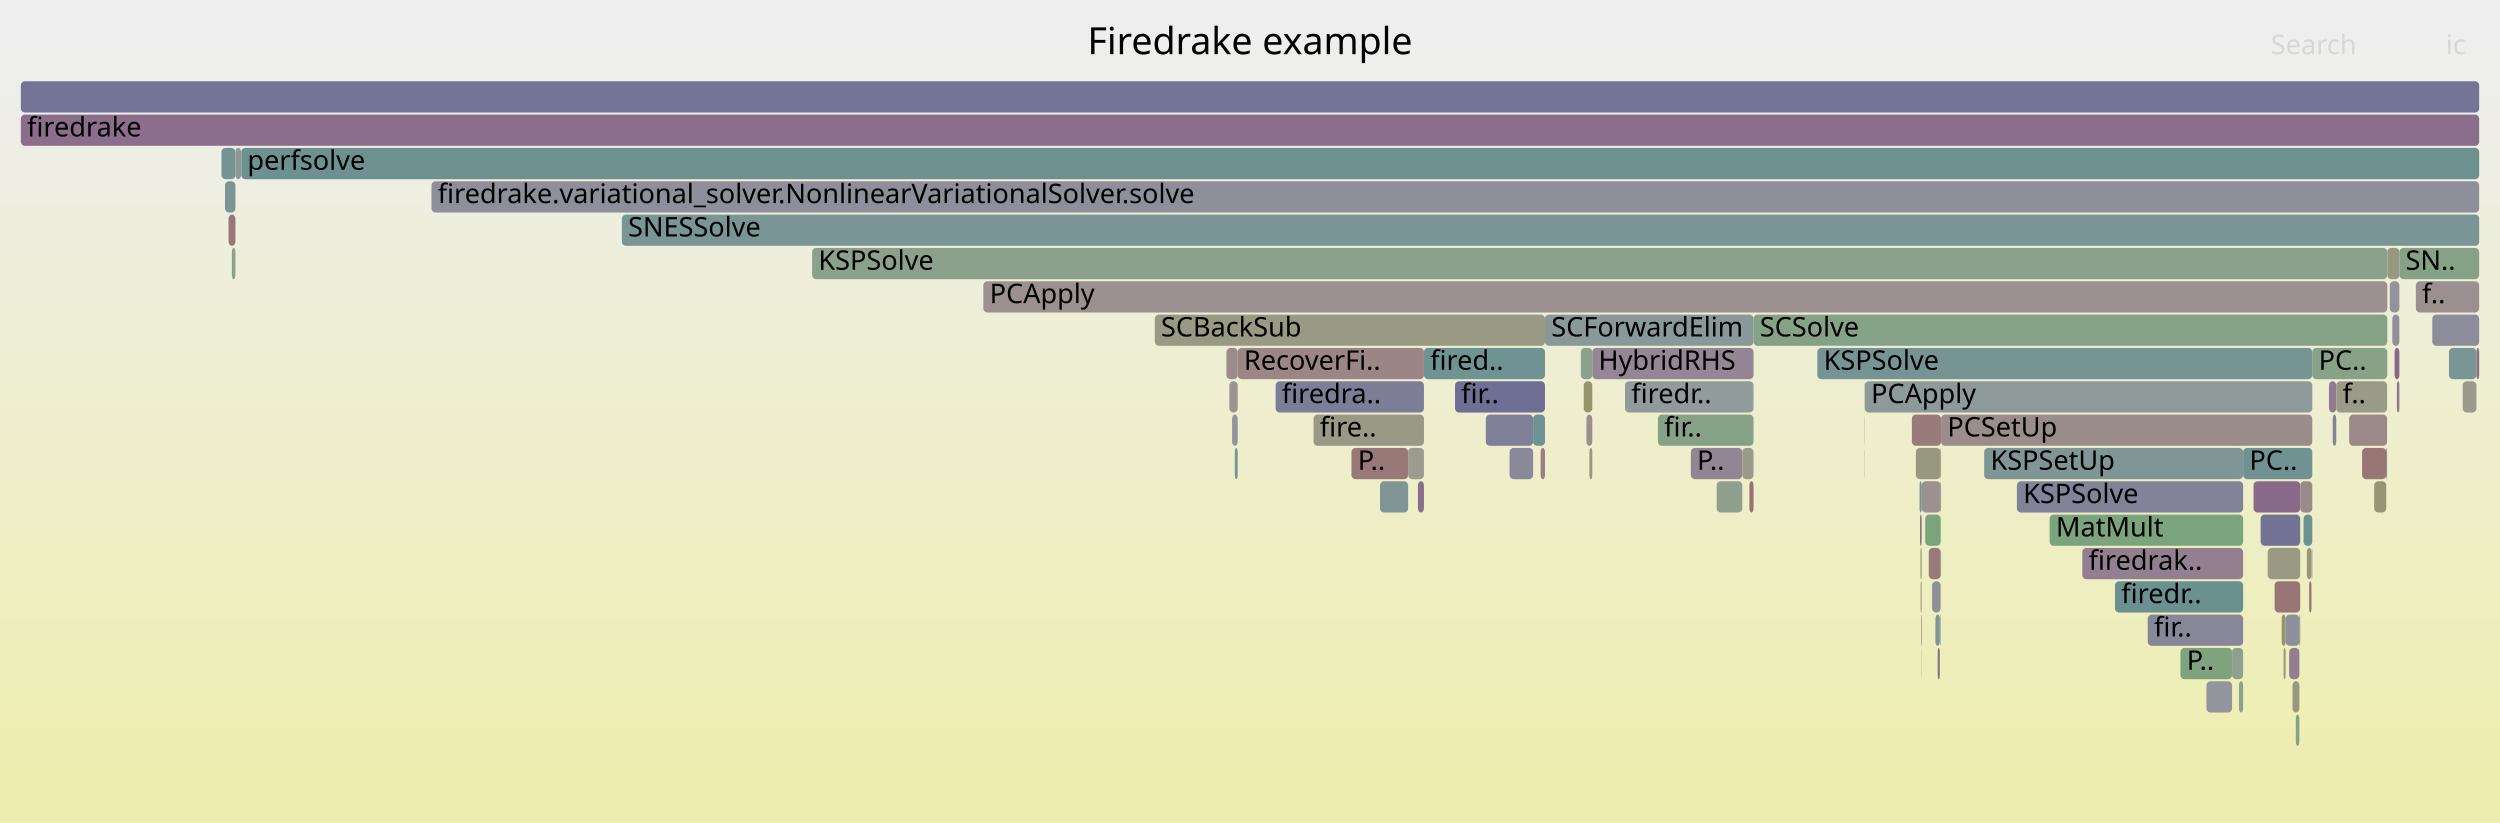
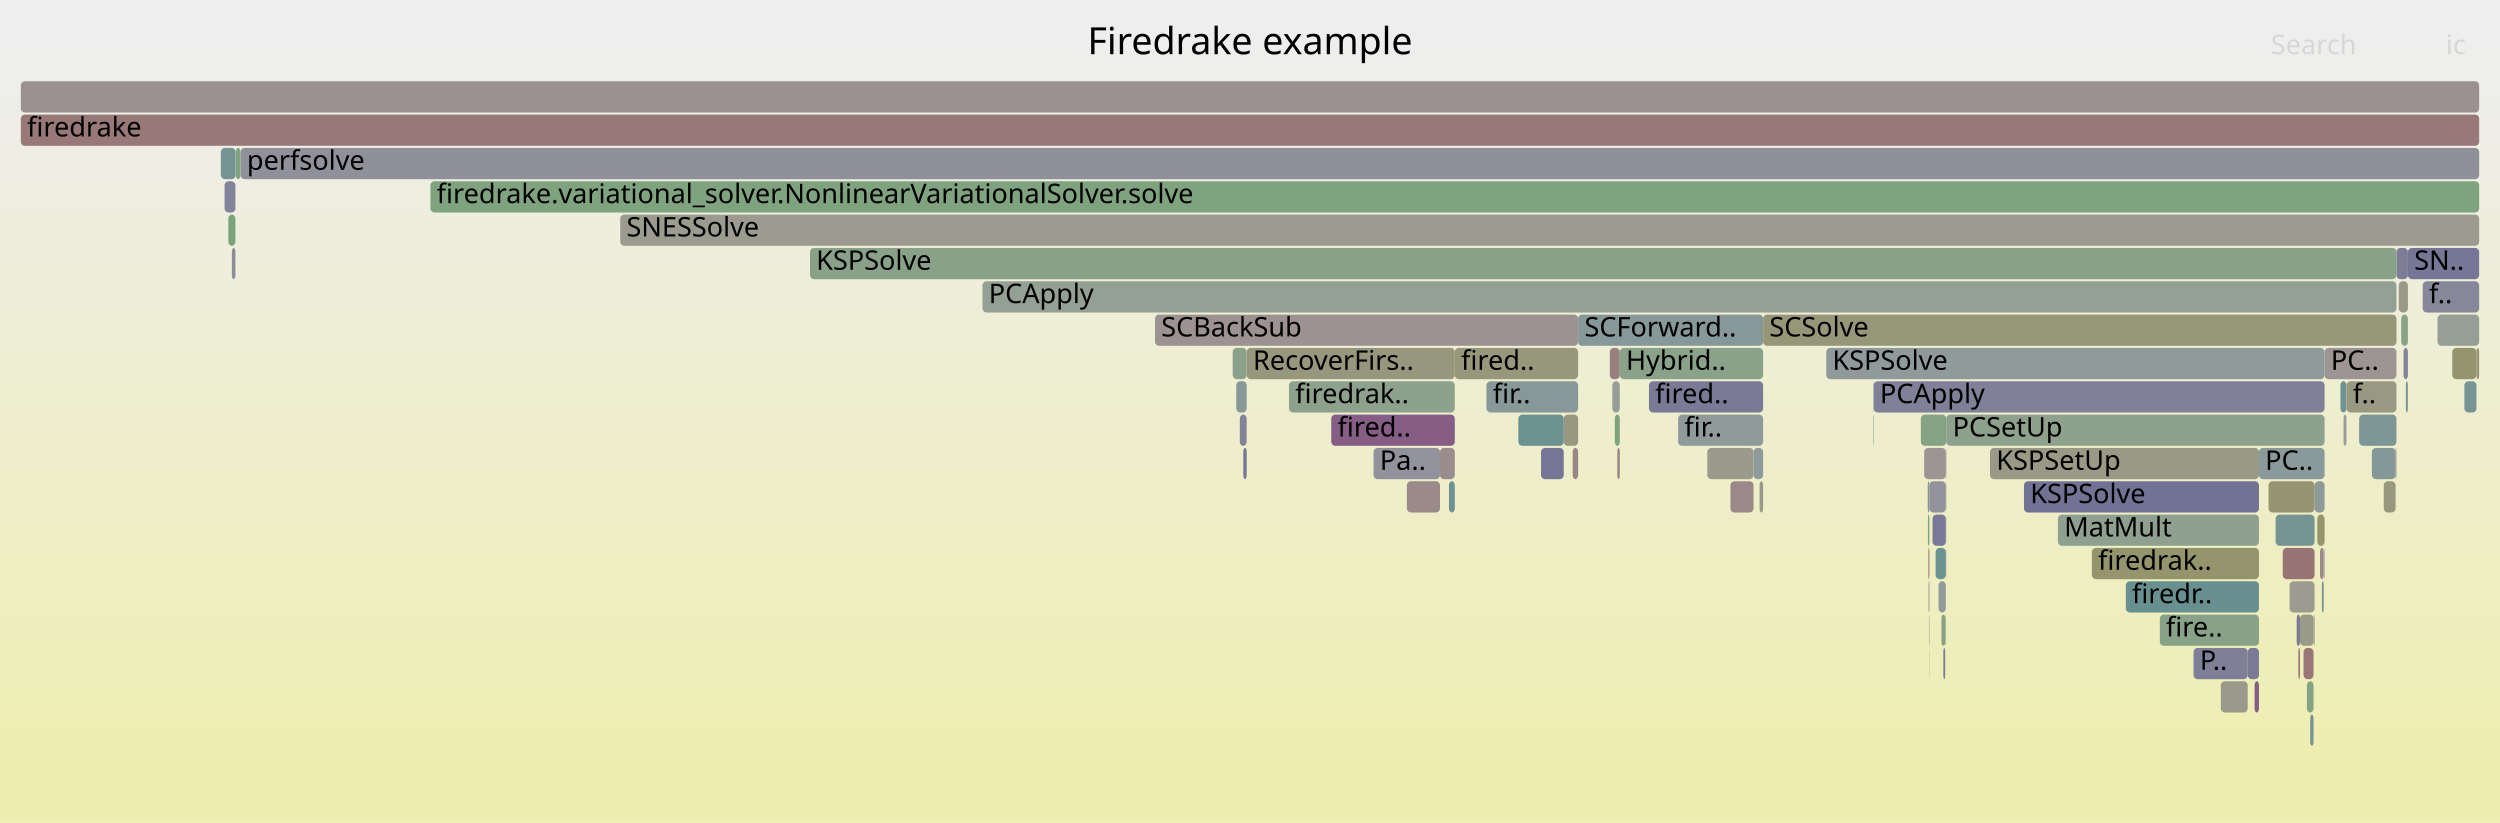
<svg xmlns="http://www.w3.org/2000/svg" version="1.1" width="1200" height="395" viewBox="0 0 1200 395">
  <defs>
    <linearGradient id="background" y1="0" y2="1" x1="0" x2="0">
      <stop stop-color="#eeeeee" offset="5%" />
      <stop stop-color="#eeeeb0" offset="95%" />
    </linearGradient>
  </defs>
  <style type="text/css">
	text { font-family:Verdana; font-size:13px; fill:rgb(0,0,0); }
	#search, #ignorecase { opacity:0.1; cursor:pointer; }
	#search:hover, #search.show, #ignorecase:hover, #ignorecase.show { opacity:1; }
	#subtitle { text-anchor:middle; font-color:rgb(160,160,160); }
	#title { text-anchor:middle; font-size:18px}
	#unzoom { cursor:pointer; }
	#frames &gt; *:hover { stroke:black; stroke-width:0.5; cursor:pointer; }
	.hide { display:none; }
	.parent { opacity:0.5; }
</style>
  <rect x="0.0" y="0" width="1200.0" height="395.0" fill="url(#background)" />
  <text id="title" x="600.00" y="26">Firedrake example</text>
  <text id="details" x="10.00" y="377"> </text>
  <text id="unzoom" x="10.00" y="26" class="hide">Reset Zoom</text>
  <text id="search" x="1090.00" y="26">Search</text>
  <text id="ignorecase" x="1174.00" y="26">ic</text>
  <text id="matched" x="1090.00" y="377"> </text>
  <g id="frames">
    <g>
-       <rect x="895.0" y="199" width="0.1" height="15.0" fill="rgb(115.278,115.278,149.731)" rx="2" ry="2" />
-       <text x="897.99" y="209.5" />
-     </g>
-     <g>
-       <rect x="115.8" y="71" width="1074.2" height="15.0" fill="rgb(108.843,145.256,145.256)" rx="2" ry="2" />
-       <text x="118.75" y="81.5">perfsolve</text>
-     </g>
-     <g>
-       <rect x="1167.5" y="151" width="22.5" height="15.0" fill="rgb(140.047,140.047,154.525)" rx="2" ry="2" />
-       <text x="1170.54" y="161.5" />
-     </g>
-     <g>
-       <rect x="10.0" y="39" width="1180.0" height="15.0" fill="rgb(115.982,115.982,149.867)" rx="2" ry="2" />
+       <rect x="930.5" y="279" width="3.5" height="15.0" fill="rgb(145.217,154.686,154.686)" rx="2" ry="2" />
+       <text x="933.49" y="289.5" />
+     </g>
+     <g>
+       <rect x="775.1" y="199" width="2.4" height="15.0" fill="rgb(124.489,163.455,124.489)" rx="2" ry="2" />
+       <text x="778.12" y="209.5" />
+     </g>
+     <g>
+       <rect x="1124.9" y="199" width="1.4" height="15.0" fill="rgb(150.124,159.282,150.124)" rx="2" ry="2" />
+       <text x="1127.86" y="209.5" />
+     </g>
+     <g>
+       <rect x="830.6" y="231" width="11.1" height="15.0" fill="rgb(155.271,137.079,137.079)" rx="2" ry="2" />
+       <text x="833.62" y="241.5" />
+     </g>
+     <g>
+       <rect x="925.9" y="295" width="0.2" height="15.0" fill="rgb(155.947,142.257,142.257)" rx="2" ry="2" />
+       <text x="928.86" y="305.5" />
+     </g>
+     <g>
+       <rect x="1162.9" y="135" width="27.1" height="15.0" fill="rgb(135.347,135.347,153.616)" rx="2" ry="2" />
+       <text x="1165.91" y="145.5">f..</text>
+     </g>
+     <g>
+       <rect x="899.2" y="183" width="0.2" height="15.0" fill="rgb(143.079,154.132,154.132)" rx="2" ry="2" />
+       <text x="902.21" y="193.5" />
+     </g>
+     <g>
+       <rect x="1103.2" y="311" width="0.8" height="15.0" fill="rgb(153.249,121.573,121.573)" rx="2" ry="2" />
+       <text x="1106.18" y="321.5" />
+     </g>
+     <g>
+       <rect x="922.0" y="199" width="12.2" height="15.0" fill="rgb(132.646,162.127,132.646)" rx="2" ry="2" />
+       <text x="924.98" y="209.5" />
+     </g>
+     <g>
+       <rect x="1132.4" y="199" width="17.9" height="15.0" fill="rgb(123.502,149.056,149.056)" rx="2" ry="2" />
+       <text x="1135.41" y="209.5" />
+     </g>
+     <g>
+       <rect x="1108.9" y="343" width="1.6" height="15.0" fill="rgb(117.177,147.416,147.416)" rx="2" ry="2" />
+       <text x="1111.91" y="353.5" />
+     </g>
+     <g>
+       <rect x="206.6" y="87" width="983.4" height="15.0" fill="rgb(127.255,163.005,127.255)" rx="2" ry="2" />
+       <text x="209.61" y="97.5">firedrake.variational_solver.NonlinearVariationalSolver.solve</text>
+     </g>
+     <g>
+       <rect x="772.7" y="167" width="4.8" height="15.0" fill="rgb(153.958,127.014,127.014)" rx="2" ry="2" />
+       <text x="775.75" y="177.5" />
+     </g>
+     <g>
+       <rect x="805.5" y="199" width="40.8" height="15.0" fill="rgb(143.704,154.294,154.294)" rx="2" ry="2" />
+       <text x="808.50" y="209.5">fir..</text>
+     </g>
+     <g>
+       <rect x="1170.0" y="151" width="20.0" height="15.0" fill="rgb(150,159.302,150)" rx="2" ry="2" />
+       <text x="1173.01" y="161.5" />
+     </g>
+     <g>
+       <rect x="1084.3" y="215" width="31.5" height="15.0" fill="rgb(137.926,152.796,152.796)" rx="2" ry="2" />
+       <text x="1087.26" y="225.5">PC..</text>
+     </g>
+     <g>
+       <rect x="933.7" y="295" width="0.3" height="15.0" fill="rgb(128.621,162.783,128.621)" rx="2" ry="2" />
+       <text x="936.65" y="305.5" />
+     </g>
+     <g>
+       <rect x="639.0" y="199" width="59.3" height="15.0" fill="rgb(132.616,92.953,132.616)" rx="2" ry="2" />
+       <text x="642.01" y="209.5">fired..</text>
+     </g>
+     <g>
+       <rect x="1123.4" y="183" width="2.9" height="15.0" fill="rgb(112.222,146.132,146.132)" rx="2" ry="2" />
+       <text x="1126.40" y="193.5" />
+     </g>
+     <g>
+       <rect x="1114.5" y="279" width="0.9" height="15.0" fill="rgb(120.008,148.15,148.15)" rx="2" ry="2" />
+       <text x="1117.51" y="289.5" />
+     </g>
+     <g>
+       <rect x="777.5" y="167" width="68.8" height="15.0" fill="rgb(137.953,161.263,137.953)" rx="2" ry="2" />
+       <text x="780.48" y="177.5">Hybrid..</text>
+     </g>
+     <g>
+       <rect x="1115.8" y="167" width="34.5" height="15.0" fill="rgb(156.649,147.64,147.64)" rx="2" ry="2" />
+       <text x="1118.80" y="177.5">PC..</text>
+     </g>
+     <g>
+       <rect x="934.1" y="263" width="0.1" height="15.0" fill="rgb(137.995,137.995,154.128)" rx="2" ry="2" />
+       <text x="937.13" y="273.5" />
+     </g>
+     <g>
+       <rect x="1105.7" y="311" width="4.8" height="15.0" fill="rgb(152.956,119.331,119.331)" rx="2" ry="2" />
+       <text x="1108.69" y="321.5" />
+     </g>
+     <g>
+       <rect x="1144.2" y="231" width="5.7" height="15.0" fill="rgb(151.641,151.641,127.182)" rx="2" ry="2" />
+       <text x="1147.20" y="241.5" />
+     </g>
+     <g>
+       <rect x="107.8" y="87" width="5.2" height="15.0" fill="rgb(130.865,130.865,152.748)" rx="2" ry="2" />
+       <text x="110.80" y="97.5" />
+     </g>
+     <g>
+       <rect x="1052.9" y="311" width="26.0" height="15.0" fill="rgb(127.225,127.225,152.043)" rx="2" ry="2" />
+       <text x="1055.93" y="321.5">P..</text>
+     </g>
+     <g>
+       <rect x="106.0" y="71" width="7.1" height="15.0" fill="rgb(118.754,147.825,147.825)" rx="2" ry="2" />
+       <text x="109.00" y="81.5" />
+     </g>
+     <g>
+       <rect x="471.6" y="135" width="678.7" height="15.0" fill="rgb(147.435,159.72,147.435)" rx="2" ry="2" />
+       <text x="474.59" y="145.5">PCApply</text>
+     </g>
+     <g>
+       <rect x="925.3" y="231" width="0.8" height="15.0" fill="rgb(131.72,151.187,151.187)" rx="2" ry="2" />
+       <text x="928.26" y="241.5" />
+     </g>
+     <g>
+       <rect x="1126.3" y="183" width="24.0" height="15.0" fill="rgb(152.45,152.45,131.104)" rx="2" ry="2" />
+       <text x="1129.33" y="193.5">f..</text>
+     </g>
+     <g>
+       <rect x="934.2" y="199" width="181.6" height="15.0" fill="rgb(140.658,160.823,140.658)" rx="2" ry="2" />
+       <text x="937.25" y="209.5">PCSetUp</text>
+     </g>
+     <g>
+       <rect x="1066.0" y="327" width="12.9" height="15.0" fill="rgb(154.216,154.216,139.66)" rx="2" ry="2" />
+       <text x="1069.02" y="337.5" />
+     </g>
+     <g>
+       <rect x="750.6" y="199" width="6.9" height="15.0" fill="rgb(151.741,151.741,127.668)" rx="2" ry="2" />
+       <text x="753.60" y="209.5" />
+     </g>
+     <g>
+       <rect x="931.9" y="295" width="1.8" height="15.0" fill="rgb(134.879,161.764,134.879)" rx="2" ry="2" />
+       <text x="934.94" y="305.5" />
+     </g>
+     <g>
+       <rect x="923.6" y="215" width="10.4" height="15.0" fill="rgb(156.745,148.377,148.377)" rx="2" ry="2" />
+       <text x="926.64" y="225.5" />
+     </g>
+     <g>
+       <rect x="987.8" y="247" width="96.5" height="15.0" fill="rgb(144.249,160.239,144.249)" rx="2" ry="2" />
+       <text x="990.80" y="257.5">MatMult</text>
+     </g>
+     <g>
+       <rect x="593.4" y="183" width="5.0" height="15.0" fill="rgb(134.284,151.851,151.851)" rx="2" ry="2" />
+       <text x="596.42" y="193.5" />
+     </g>
+     <g>
+       <rect x="1155.8" y="119" width="34.2" height="15.0" fill="rgb(118.121,118.121,150.281)" rx="2" ry="2" />
+       <text x="1158.82" y="129.5">SN..</text>
+     </g>
+     <g>
+       <rect x="1150.3" y="119" width="5.5" height="15.0" fill="rgb(125.185,125.185,151.649)" rx="2" ry="2" />
+       <text x="1153.31" y="129.5" />
+     </g>
+     <g>
+       <rect x="659.3" y="215" width="31.9" height="15.0" fill="rgb(145.539,145.539,155.588)" rx="2" ry="2" />
+       <text x="662.31" y="225.5">Pa..</text>
+     </g>
+     <g>
+       <rect x="113.2" y="71" width="2.2" height="15.0" fill="rgb(129.298,162.672,129.298)" rx="2" ry="2" />
+       <text x="116.18" y="81.5" />
+     </g>
+     <g>
+       <rect x="1111.0" y="231" width="4.8" height="15.0" fill="rgb(141.74,153.784,153.784)" rx="2" ry="2" />
+       <text x="1114.05" y="241.5" />
+     </g>
+     <g>
+       <rect x="925.4" y="247" width="0.7" height="15.0" fill="rgb(124.496,163.454,124.496)" rx="2" ry="2" />
+       <text x="928.41" y="257.5" />
+     </g>
+     <g>
+       <rect x="971.5" y="231" width="112.8" height="15.0" fill="rgb(113.833,113.833,149.451)" rx="2" ry="2" />
+       <text x="974.51" y="241.5">KSPSolve</text>
+     </g>
+     <g>
+       <rect x="1004.1" y="263" width="80.2" height="15.0" fill="rgb(147.855,147.855,108.835)" rx="2" ry="2" />
+       <text x="1007.08" y="273.5">firedrak..</text>
+     </g>
+     <g>
+       <rect x="111.3" y="119" width="1.7" height="15.0" fill="rgb(140.339,140.339,154.582)" rx="2" ry="2" />
+       <text x="114.31" y="129.5" />
+     </g>
+     <g>
+       <rect x="934.1" y="231" width="0.1" height="15.0" fill="rgb(153.286,121.861,121.861)" rx="2" ry="2" />
+       <text x="937.06" y="241.5" />
+     </g>
+     <g>
+       <rect x="925.6" y="263" width="0.5" height="15.0" fill="rgb(152.912,118.99,118.99)" rx="2" ry="2" />
+       <text x="928.56" y="273.5" />
+     </g>
+     <g>
+       <rect x="388.8" y="119" width="761.5" height="15.0" fill="rgb(137.347,161.362,137.347)" rx="2" ry="2" />
+       <text x="391.77" y="129.5">KSPSolve</text>
+     </g>
+     <g>
+       <rect x="841.7" y="215" width="4.6" height="15.0" fill="rgb(142.515,153.985,153.985)" rx="2" ry="2" />
+       <text x="844.73" y="225.5" />
+     </g>
+     <g>
+       <rect x="1107.3" y="327" width="3.2" height="15.0" fill="rgb(132.362,162.174,132.362)" rx="2" ry="2" />
+       <text x="1110.30" y="337.5" />
+     </g>
+     <g>
+       <rect x="1112.3" y="247" width="3.5" height="15.0" fill="rgb(147.832,147.832,108.726)" rx="2" ry="2" />
+       <text x="1115.34" y="257.5" />
+     </g>
+     <g>
+       <rect x="899.4" y="183" width="216.4" height="15.0" fill="rgb(127.886,127.886,152.171)" rx="2" ry="2" />
+       <text x="902.36" y="193.5">PCApply</text>
+     </g>
+     <g>
+       <rect x="1154.8" y="183" width="1.0" height="15.0" fill="rgb(131.216,151.056,151.056)" rx="2" ry="2" />
+       <text x="1157.76" y="193.5" />
+     </g>
+     <g>
+       <rect x="754.9" y="215" width="2.6" height="15.0" fill="rgb(154.805,133.505,133.505)" rx="2" ry="2" />
+       <text x="757.87" y="225.5" />
+     </g>
+     <g>
+       <rect x="773.9" y="183" width="3.6" height="15.0" fill="rgb(149.13,159.444,149.13)" rx="2" ry="2" />
+       <text x="776.93" y="193.5" />
+     </g>
+     <g>
+       <rect x="1020.4" y="279" width="63.9" height="15.0" fill="rgb(104.595,144.154,144.154)" rx="2" ry="2" />
+       <text x="1023.37" y="289.5">firedr..</text>
+     </g>
+     <g>
+       <rect x="932.8" y="311" width="0.9" height="15.0" fill="rgb(124.719,124.719,151.558)" rx="2" ry="2" />
+       <text x="935.80" y="321.5" />
+     </g>
+     <g>
+       <rect x="1092.3" y="247" width="18.7" height="15.0" fill="rgb(117.543,147.511,147.511)" rx="2" ry="2" />
+       <text x="1095.31" y="257.5" />
+     </g>
+     <g>
+       <rect x="1088.9" y="231" width="22.1" height="15.0" fill="rgb(148.879,148.879,113.8)" rx="2" ry="2" />
+       <text x="1091.94" y="241.5" />
+     </g>
+     <g>
+       <rect x="1082.2" y="327" width="2.1" height="15.0" fill="rgb(133.075,94.129,133.075)" rx="2" ry="2" />
+       <text x="1085.20" y="337.5" />
+     </g>
+     <g>
+       <rect x="115.4" y="71" width="0.1" height="15.0" fill="rgb(142.077,160.592,142.077)" rx="2" ry="2" />
+       <text x="118.37" y="81.5" />
+     </g>
+     <g>
+       <rect x="591.7" y="167" width="6.7" height="15.0" fill="rgb(139.606,160.994,139.606)" rx="2" ry="2" />
+       <text x="594.74" y="177.5" />
+     </g>
+     <g>
+       <rect x="698.3" y="167" width="59.2" height="15.0" fill="rgb(150.678,150.678,122.517)" rx="2" ry="2" />
+       <text x="701.32" y="177.5">fired..</text>
+     </g>
+     <g>
+       <rect x="1099.0" y="279" width="12.0" height="15.0" fill="rgb(154.986,154.986,143.392)" rx="2" ry="2" />
+       <text x="1102.01" y="289.5" />
+     </g>
+     <g>
+       <rect x="595.1" y="199" width="3.3" height="15.0" fill="rgb(131.878,131.878,152.944)" rx="2" ry="2" />
+       <text x="598.10" y="209.5" />
+     </g>
+     <g>
+       <rect x="927.6" y="247" width="6.4" height="15.0" fill="rgb(120.69,120.69,150.779)" rx="2" ry="2" />
+       <text x="930.61" y="257.5" />
+     </g>
+     <g>
+       <rect x="934.1" y="247" width="0.1" height="15.0" fill="rgb(127.04,149.973,149.973)" rx="2" ry="2" />
+       <text x="937.10" y="257.5" />
+     </g>
+     <g>
+       <rect x="846.3" y="151" width="304.0" height="15.0" fill="rgb(150.308,150.308,120.724)" rx="2" ry="2" />
+       <text x="849.30" y="161.5">SCSolve</text>
+     </g>
+     <g>
+       <rect x="819.5" y="215" width="22.2" height="15.0" fill="rgb(154.398,154.398,140.547)" rx="2" ry="2" />
+       <text x="822.51" y="225.5" />
+     </g>
+     <g>
+       <rect x="1036.7" y="295" width="47.6" height="15.0" fill="rgb(136.107,161.564,136.107)" rx="2" ry="2" />
+       <text x="1039.65" y="305.5">fire..</text>
+     </g>
+     <g>
+       <rect x="691.2" y="215" width="7.1" height="15.0" fill="rgb(155.782,140.993,140.993)" rx="2" ry="2" />
+       <text x="694.17" y="225.5" />
+     </g>
+     <g>
+       <rect x="297.7" y="103" width="892.3" height="15.0" fill="rgb(155.017,155.017,143.543)" rx="2" ry="2" />
+       <text x="300.70" y="113.5">SNESSolve</text>
+     </g>
+     <g>
+       <rect x="955.2" y="215" width="129.1" height="15.0" fill="rgb(153.019,153.019,133.863)" rx="2" ry="2" />
+       <text x="958.22" y="225.5">KSPSetUp</text>
+     </g>
+     <g>
+       <rect x="1138.5" y="215" width="11.4" height="15.0" fill="rgb(133.012,151.522,151.522)" rx="2" ry="2" />
+       <text x="1141.50" y="225.5" />
+     </g>
+     <g>
+       <rect x="596.8" y="215" width="1.6" height="15.0" fill="rgb(116.66,116.66,149.999)" rx="2" ry="2" />
+       <text x="599.76" y="225.5" />
+     </g>
+     <g>
+       <rect x="1149.9" y="215" width="0.4" height="15.0" fill="rgb(155.946,142.255,142.255)" rx="2" ry="2" />
+       <text x="1152.89" y="225.5" />
+     </g>
+     <g>
+       <rect x="1104.0" y="295" width="6.6" height="15.0" fill="rgb(153.752,153.752,137.413)" rx="2" ry="2" />
+       <text x="1107.01" y="305.5" />
+     </g>
+     <g>
+       <rect x="10.0" y="55" width="1180.0" height="15.0" fill="rgb(152.995,119.627,119.627)" rx="2" ry="2" />
+       <text x="13.00" y="65.5">firedrake</text>
+     </g>
+     <g>
+       <rect x="757.5" y="151" width="88.8" height="15.0" fill="rgb(134.614,151.937,151.937)" rx="2" ry="2" />
+       <text x="760.55" y="161.5">SCForward..</text>
+     </g>
+     <g>
+       <rect x="1152.6" y="151" width="3.2" height="15.0" fill="rgb(135.78,161.617,135.78)" rx="2" ry="2" />
+       <text x="1155.63" y="161.5" />
+     </g>
+     <g>
+       <rect x="1113.6" y="263" width="1.8" height="15.0" fill="rgb(155.496,138.805,138.805)" rx="2" ry="2" />
+       <text x="1116.63" y="273.5" />
+     </g>
+     <g>
+       <rect x="1177.1" y="167" width="11.6" height="15.0" fill="rgb(148.38,148.38,111.378)" rx="2" ry="2" />
+       <text x="1180.10" y="177.5" />
+     </g>
+     <g>
+       <rect x="695.5" y="231" width="2.8" height="15.0" fill="rgb(109.665,145.469,145.469)" rx="2" ry="2" />
+       <text x="698.52" y="241.5" />
+     </g>
+     <g>
+       <rect x="934.0" y="215" width="0.2" height="15.0" fill="rgb(145.777,126.68,145.777)" rx="2" ry="2" />
+       <text x="937.03" y="225.5" />
+     </g>
+     <g>
+       <rect x="554.4" y="151" width="203.1" height="15.0" fill="rgb(156.39,145.653,145.653)" rx="2" ry="2" />
+       <text x="557.39" y="161.5">SCBackSub</text>
+     </g>
+     <g>
+       <rect x="899.2" y="199" width="0.2" height="15.0" fill="rgb(110.806,145.765,145.765)" rx="2" ry="2" />
+       <text x="902.24" y="209.5" />
+     </g>
+     <g>
+       <rect x="739.7" y="215" width="10.9" height="15.0" fill="rgb(116.93,116.93,150.051)" rx="2" ry="2" />
+       <text x="742.69" y="225.5" />
+     </g>
+     <g>
+       <rect x="675.3" y="231" width="15.9" height="15.0" fill="rgb(155.363,137.781,137.781)" rx="2" ry="2" />
+       <text x="678.28" y="241.5" />
+     </g>
+     <g>
+       <rect x="876.6" y="167" width="239.2" height="15.0" fill="rgb(143.726,154.299,154.299)" rx="2" ry="2" />
+       <text x="879.56" y="177.5">KSPSolve</text>
+     </g>
+     <g>
+       <rect x="115.5" y="71" width="1074.5" height="15.0" fill="rgb(144.272,144.272,155.343)" rx="2" ry="2" />
+       <text x="118.51" y="81.5">perfsolve</text>
+     </g>
+     <g>
+       <rect x="713.5" y="183" width="44.0" height="15.0" fill="rgb(136.348,152.387,152.387)" rx="2" ry="2" />
+       <text x="716.54" y="193.5">fir..</text>
+     </g>
+     <g>
+       <rect x="791.5" y="183" width="54.8" height="15.0" fill="rgb(121.932,121.932,151.019)" rx="2" ry="2" />
+       <text x="794.49" y="193.5">fired..</text>
+     </g>
+     <g>
+       <rect x="598.4" y="167" width="99.9" height="15.0" fill="rgb(151.158,151.158,124.841)" rx="2" ry="2" />
+       <text x="601.42" y="177.5">RecoverFirs..</text>
+     </g>
+     <g>
+       <rect x="844.6" y="231" width="1.7" height="15.0" fill="rgb(154.34,154.34,140.261)" rx="2" ry="2" />
+       <text x="847.62" y="241.5" />
+     </g>
+     <g>
+       <rect x="10.0" y="39" width="1180.0" height="15.0" fill="rgb(156.34,145.274,145.274)" rx="2" ry="2" />
      <text x="13.00" y="49.5" />
    </g>
    <g>
-       <rect x="839.7" y="231" width="2.0" height="15.0" fill="rgb(152.446,115.419,115.419)" rx="2" ry="2" />
-       <text x="842.71" y="241.5" />
-     </g>
-     <g>
-       <rect x="207.1" y="87" width="982.9" height="15.0" fill="rgb(142.713,142.713,155.041)" rx="2" ry="2" />
-       <text x="210.11" y="97.5">firedrake.variational_solver.NonlinearVariationalSolver.solve</text>
-     </g>
-     <g>
-       <rect x="1074.7" y="327" width="2.0" height="15.0" fill="rgb(138.826,161.121,138.826)" rx="2" ry="2" />
-       <text x="1077.73" y="337.5" />
-     </g>
-     <g>
-       <rect x="1097.1" y="295" width="6.6" height="15.0" fill="rgb(143.491,143.491,155.192)" rx="2" ry="2" />
-       <text x="1100.06" y="305.5" />
-     </g>
-     <g>
-       <rect x="1088.5" y="263" width="15.6" height="15.0" fill="rgb(152.609,152.609,131.874)" rx="2" ry="2" />
-       <text x="1091.49" y="273.5" />
-     </g>
-     <g>
-       <rect x="999.5" y="263" width="77.2" height="15.0" fill="rgb(146.197,127.755,146.197)" rx="2" ry="2" />
-       <text x="1002.54" y="273.5">firedrak..</text>
-     </g>
-     <g>
-       <rect x="106.3" y="71" width="6.7" height="15.0" fill="rgb(115.763,147.05,147.05)" rx="2" ry="2" />
-       <text x="109.27" y="81.5" />
-     </g>
-     <g>
-       <rect x="922.1" y="295" width="0.3" height="15.0" fill="rgb(152.952,119.298,119.298)" rx="2" ry="2" />
-       <text x="925.11" y="305.5" />
-     </g>
-     <g>
-       <rect x="1159.6" y="135" width="30.4" height="15.0" fill="rgb(156.042,142.991,142.991)" rx="2" ry="2" />
-       <text x="1162.60" y="145.5">f..</text>
-     </g>
-     <g>
-       <rect x="1105.7" y="247" width="4.2" height="15.0" fill="rgb(107.277,144.849,144.849)" rx="2" ry="2" />
-       <text x="1108.73" y="257.5" />
-     </g>
-     <g>
-       <rect x="648.7" y="215" width="27.2" height="15.0" fill="rgb(153.071,120.211,120.211)" rx="2" ry="2" />
-       <text x="651.73" y="225.5">P..</text>
-     </g>
-     <g>
-       <rect x="921.9" y="279" width="0.5" height="15.0" fill="rgb(156.168,143.952,143.952)" rx="2" ry="2" />
-       <text x="924.95" y="289.5" />
-     </g>
-     <g>
-       <rect x="1015.2" y="279" width="61.5" height="15.0" fill="rgb(105.617,144.419,144.419)" rx="2" ry="2" />
-       <text x="1018.24" y="289.5">firedr..</text>
-     </g>
-     <g>
-       <rect x="922.4" y="231" width="9.1" height="15.0" fill="rgb(156.368,145.49,145.49)" rx="2" ry="2" />
-       <text x="925.43" y="241.5" />
-     </g>
-     <g>
-       <rect x="1102.0" y="343" width="1.7" height="15.0" fill="rgb(131.655,162.289,131.655)" rx="2" ry="2" />
-       <text x="1105.04" y="353.5" />
-     </g>
-     <g>
-       <rect x="952.4" y="215" width="124.3" height="15.0" fill="rgb(128.263,150.29,150.29)" rx="2" ry="2" />
-       <text x="955.43" y="225.5">KSPSetUp</text>
-     </g>
-     <g>
-       <rect x="931.1" y="295" width="0.4" height="15.0" fill="rgb(151.636,151.636,127.158)" rx="2" ry="2" />
-       <text x="934.08" y="305.5" />
-     </g>
-     <g>
-       <rect x="10.0" y="55" width="1180.0" height="15.0" fill="rgb(139.401,110.34,139.401)" rx="2" ry="2" />
-       <text x="13.00" y="65.5">firedrake</text>
-     </g>
-     <g>
-       <rect x="592.7" y="215" width="1.4" height="15.0" fill="rgb(121.355,148.5,148.5)" rx="2" ry="2" />
-       <text x="595.74" y="225.5" />
-     </g>
-     <g>
-       <rect x="554.3" y="151" width="187.3" height="15.0" fill="rgb(152.621,152.621,131.932)" rx="2" ry="2" />
-       <text x="557.27" y="161.5">SCBackSub</text>
-     </g>
-     <g>
-       <rect x="924.1" y="247" width="7.4" height="15.0" fill="rgb(124.003,163.534,124.003)" rx="2" ry="2" />
-       <text x="927.10" y="257.5" />
-     </g>
-     <g>
-       <rect x="917.7" y="199" width="14.0" height="15.0" fill="rgb(153.435,123.004,123.004)" rx="2" ry="2" />
-       <text x="920.71" y="209.5" />
-     </g>
-     <g>
-       <rect x="931.5" y="215" width="0.2" height="15.0" fill="rgb(125.42,125.42,151.694)" rx="2" ry="2" />
-       <text x="934.49" y="225.5" />
-     </g>
-     <g>
-       <rect x="758.8" y="167" width="5.5" height="15.0" fill="rgb(138.393,161.192,138.393)" rx="2" ry="2" />
-       <text x="761.78" y="177.5" />
-     </g>
-     <g>
-       <rect x="1127.6" y="199" width="18.2" height="15.0" fill="rgb(155.12,135.92,135.92)" rx="2" ry="2" />
-       <text x="1130.63" y="209.5" />
-     </g>
-     <g>
-       <rect x="895.0" y="183" width="0.1" height="15.0" fill="rgb(153.6,153.6,136.675)" rx="2" ry="2" />
-       <text x="897.97" y="193.5" />
-     </g>
-     <g>
-       <rect x="675.9" y="215" width="7.6" height="15.0" fill="rgb(154.918,154.918,143.065)" rx="2" ry="2" />
-       <text x="678.94" y="225.5" />
-     </g>
-     <g>
-       <rect x="108.0" y="87" width="5.0" height="15.0" fill="rgb(122.93,148.908,148.908)" rx="2" ry="2" />
-       <text x="110.97" y="97.5" />
-     </g>
-     <g>
-       <rect x="588.7" y="167" width="5.4" height="15.0" fill="rgb(155.509,138.901,138.901)" rx="2" ry="2" />
-       <text x="591.71" y="177.5" />
-     </g>
-     <g>
-       <rect x="109.7" y="103" width="3.3" height="15.0" fill="rgb(153.103,120.454,120.454)" rx="2" ry="2" />
-       <text x="112.67" y="113.5" />
-     </g>
-     <g>
-       <rect x="1103.7" y="295" width="0.4" height="15.0" fill="rgb(115.733,147.042,147.042)" rx="2" ry="2" />
-       <text x="1106.75" y="305.5" />
-     </g>
-     <g>
-       <rect x="1098.8" y="311" width="4.9" height="15.0" fill="rgb(145.473,125.899,145.473)" rx="2" ry="2" />
-       <text x="1101.77" y="321.5" />
-     </g>
-     <g>
-       <rect x="1091.8" y="279" width="12.3" height="15.0" fill="rgb(152.828,118.348,118.348)" rx="2" ry="2" />
-       <text x="1094.85" y="289.5" />
-     </g>
-     <g>
-       <rect x="739.5" y="215" width="2.1" height="15.0" fill="rgb(154.061,127.798,127.798)" rx="2" ry="2" />
-       <text x="742.47" y="225.5" />
-     </g>
-     <g>
-       <rect x="762.9" y="215" width="1.4" height="15.0" fill="rgb(151.174,151.174,124.922)" rx="2" ry="2" />
-       <text x="765.90" y="225.5" />
-     </g>
-     <g>
-       <rect x="1117.9" y="183" width="3.5" height="15.0" fill="rgb(144.053,122.26,144.053)" rx="2" ry="2" />
-       <text x="1120.94" y="193.5" />
-     </g>
-     <g>
-       <rect x="680.6" y="231" width="2.9" height="15.0" fill="rgb(139.224,109.886,139.224)" rx="2" ry="2" />
-       <text x="683.55" y="241.5" />
-     </g>
-     <g>
-       <rect x="111.3" y="119" width="1.7" height="15.0" fill="rgb(139.12,161.073,139.12)" rx="2" ry="2" />
-       <text x="114.31" y="129.5" />
-     </g>
-     <g>
-       <rect x="1148.3" y="151" width="3.4" height="15.0" fill="rgb(143.614,143.614,155.216)" rx="2" ry="2" />
-       <text x="1151.31" y="161.5" />
-     </g>
-     <g>
-       <rect x="921.6" y="247" width="0.8" height="15.0" fill="rgb(140.869,114.103,140.869)" rx="2" ry="2" />
-       <text x="924.61" y="257.5" />
-     </g>
-     <g>
-       <rect x="1188.7" y="167" width="1.3" height="15.0" fill="rgb(139.894,111.603,139.894)" rx="2" ry="2" />
-       <text x="1191.65" y="177.5" />
-     </g>
-     <g>
-       <rect x="698.4" y="183" width="43.2" height="15.0" fill="rgb(110.958,110.958,148.895)" rx="2" ry="2" />
-       <text x="701.37" y="193.5">fir..</text>
-     </g>
-     <g>
-       <rect x="811.6" y="215" width="24.7" height="15.0" fill="rgb(148.32,133.194,148.32)" rx="2" ry="2" />
-       <text x="814.59" y="225.5">P..</text>
-     </g>
-     <g>
-       <rect x="929.0" y="295" width="2.1" height="15.0" fill="rgb(122.82,148.879,148.879)" rx="2" ry="2" />
-       <text x="932.05" y="305.5" />
-     </g>
-     <g>
-       <rect x="1145.9" y="119" width="5.8" height="15.0" fill="rgb(151.967,151.967,128.764)" rx="2" ry="2" />
-       <text x="1148.86" y="129.5" />
-     </g>
-     <g>
-       <rect x="1059.1" y="327" width="12.3" height="15.0" fill="rgb(147.837,147.837,156.033)" rx="2" ry="2" />
-       <text x="1062.12" y="337.5" />
-     </g>
-     <g>
-       <rect x="921.8" y="263" width="0.6" height="15.0" fill="rgb(150.515,150.515,121.725)" rx="2" ry="2" />
-       <text x="924.78" y="273.5" />
-     </g>
-     <g>
-       <rect x="930.1" y="311" width="1.0" height="15.0" fill="rgb(138.943,109.167,138.943)" rx="2" ry="2" />
-       <text x="933.06" y="321.5" />
-     </g>
-     <g>
-       <rect x="824.0" y="231" width="12.3" height="15.0" fill="rgb(142.649,160.499,142.649)" rx="2" ry="2" />
-       <text x="826.95" y="241.5" />
-     </g>
-     <g>
-       <rect x="724.6" y="215" width="11.3" height="15.0" fill="rgb(136.835,136.835,153.904)" rx="2" ry="2" />
-       <text x="727.61" y="225.5" />
-     </g>
-     <g>
-       <rect x="1108.4" y="279" width="1.1" height="15.0" fill="rgb(152.432,115.313,115.313)" rx="2" ry="2" />
-       <text x="1111.40" y="289.5" />
-     </g>
-     <g>
-       <rect x="1081.7" y="231" width="22.4" height="15.0" fill="rgb(137.822,106.295,137.822)" rx="2" ry="2" />
-       <text x="1084.71" y="241.5" />
-     </g>
-     <g>
-       <rect x="1076.7" y="215" width="33.2" height="15.0" fill="rgb(112.708,146.258,146.258)" rx="2" ry="2" />
-       <text x="1079.71" y="225.5">PC..</text>
-     </g>
-     <g>
-       <rect x="922.3" y="311" width="0.1" height="15.0" fill="rgb(154.645,132.281,132.281)" rx="2" ry="2" />
-       <text x="925.27" y="321.5" />
-     </g>
-     <g>
-       <rect x="795.8" y="199" width="45.9" height="15.0" fill="rgb(134.131,161.886,134.131)" rx="2" ry="2" />
-       <text x="798.81" y="209.5">fir..</text>
-     </g>
-     <g>
-       <rect x="713.2" y="199" width="22.7" height="15.0" fill="rgb(127.713,127.713,152.138)" rx="2" ry="2" />
-       <text x="716.25" y="209.5" />
-     </g>
-     <g>
-       <rect x="1139.6" y="231" width="5.8" height="15.0" fill="rgb(149.926,149.926,118.875)" rx="2" ry="2" />
-       <text x="1142.63" y="241.5" />
-     </g>
-     <g>
-       <rect x="591.4" y="199" width="2.7" height="15.0" fill="rgb(147.69,147.69,156.005)" rx="2" ry="2" />
-       <text x="594.41" y="209.5" />
-     </g>
-     <g>
-       <rect x="630.5" y="199" width="53.0" height="15.0" fill="rgb(152.924,152.924,133.402)" rx="2" ry="2" />
-       <text x="633.51" y="209.5">fire..</text>
-     </g>
-     <g>
-       <rect x="1147.1" y="135" width="4.6" height="15.0" fill="rgb(146.825,146.825,155.837)" rx="2" ry="2" />
-       <text x="1150.06" y="145.5" />
-     </g>
-     <g>
-       <rect x="968.1" y="231" width="108.6" height="15.0" fill="rgb(130.088,130.088,152.598)" rx="2" ry="2" />
-       <text x="971.13" y="241.5">KSPSolve</text>
-     </g>
-     <g>
-       <rect x="1182.1" y="183" width="6.6" height="15.0" fill="rgb(154.592,154.592,141.482)" rx="2" ry="2" />
-       <text x="1185.08" y="193.5" />
-     </g>
-     <g>
-       <rect x="735.9" y="199" width="5.7" height="15.0" fill="rgb(110.971,145.807,145.807)" rx="2" ry="2" />
-       <text x="738.95" y="209.5" />
-     </g>
-     <g>
-       <rect x="927.4" y="279" width="4.1" height="15.0" fill="rgb(144.212,144.212,155.331)" rx="2" ry="2" />
-       <text x="930.40" y="289.5" />
-     </g>
-     <g>
-       <rect x="298.5" y="103" width="891.5" height="15.0" fill="rgb(121.46,148.527,148.527)" rx="2" ry="2" />
-       <text x="301.47" y="113.5">SNESSolve</text>
-     </g>
-     <g>
-       <rect x="113.0" y="71" width="2.7" height="15.0" fill="rgb(139.619,153.235,153.235)" rx="2" ry="2" />
-       <text x="116.01" y="81.5" />
-     </g>
-     <g>
-       <rect x="594.1" y="167" width="89.4" height="15.0" fill="rgb(154.767,133.212,133.212)" rx="2" ry="2" />
-       <text x="597.07" y="177.5">RecoverFi..</text>
-     </g>
-     <g>
-       <rect x="921.4" y="231" width="1.0" height="15.0" fill="rgb(114.985,146.848,146.848)" rx="2" ry="2" />
-       <text x="924.44" y="241.5" />
-     </g>
-     <g>
-       <rect x="1109.6" y="263" width="0.3" height="15.0" fill="rgb(129.467,129.467,152.478)" rx="2" ry="2" />
-       <text x="1112.55" y="273.5" />
-     </g>
-     <g>
-       <rect x="1095.2" y="295" width="1.9" height="15.0" fill="rgb(148.901,148.901,113.903)" rx="2" ry="2" />
-       <text x="1098.21" y="305.5" />
-     </g>
-     <g>
-       <rect x="1175.5" y="167" width="13.2" height="15.0" fill="rgb(121.513,148.54,148.54)" rx="2" ry="2" />
-       <text x="1178.48" y="177.5" />
-     </g>
-     <g>
-       <rect x="1145.4" y="215" width="0.4" height="15.0" fill="rgb(120.523,120.523,150.746)" rx="2" ry="2" />
-       <text x="1148.42" y="225.5" />
-     </g>
-     <g>
-       <rect x="919.6" y="215" width="11.9" height="15.0" fill="rgb(151.503,151.503,126.516)" rx="2" ry="2" />
-       <text x="922.59" y="225.5" />
-     </g>
-     <g>
-       <rect x="1030.9" y="295" width="45.8" height="15.0" fill="rgb(134.648,134.648,153.48)" rx="2" ry="2" />
-       <text x="1033.94" y="305.5">fir..</text>
-     </g>
-     <g>
-       <rect x="1104.1" y="231" width="5.8" height="15.0" fill="rgb(155.379,137.905,137.905)" rx="2" ry="2" />
-       <text x="1107.14" y="241.5" />
-     </g>
-     <g>
-       <rect x="389.8" y="119" width="756.1" height="15.0" fill="rgb(139.589,160.997,139.589)" rx="2" ry="2" />
-       <text x="392.83" y="129.5">KSPSolve</text>
-     </g>
-     <g>
-       <rect x="931.5" y="231" width="0.2" height="15.0" fill="rgb(152.474,115.635,115.635)" rx="2" ry="2" />
-       <text x="934.53" y="241.5" />
-     </g>
-     <g>
-       <rect x="1085.1" y="247" width="19.0" height="15.0" fill="rgb(114.812,114.812,149.641)" rx="2" ry="2" />
-       <text x="1088.10" y="257.5" />
-     </g>
-     <g>
-       <rect x="764.3" y="167" width="77.4" height="15.0" fill="rgb(148.697,134.162,148.697)" rx="2" ry="2" />
-       <text x="767.27" y="177.5">HybridRHS</text>
-     </g>
-     <g>
-       <rect x="1121.4" y="183" width="24.4" height="15.0" fill="rgb(153.75,153.75,137.406)" rx="2" ry="2" />
-       <text x="1124.43" y="193.5">f..</text>
-     </g>
-     <g>
-       <rect x="1071.4" y="311" width="5.3" height="15.0" fill="rgb(144.173,160.251,144.173)" rx="2" ry="2" />
-       <text x="1074.44" y="321.5" />
-     </g>
-     <g>
-       <rect x="1109.9" y="167" width="36.0" height="15.0" fill="rgb(134.999,161.744,134.999)" rx="2" ry="2" />
-       <text x="1112.94" y="177.5">PC..</text>
-     </g>
-     <g>
-       <rect x="612.3" y="183" width="71.2" height="15.0" fill="rgb(124.837,124.837,151.581)" rx="2" ry="2" />
-       <text x="615.29" y="193.5">firedra..</text>
-     </g>
-     <g>
-       <rect x="931.6" y="263" width="0.1" height="15.0" fill="rgb(114.054,146.607,146.607)" rx="2" ry="2" />
-       <text x="934.59" y="273.5" />
-     </g>
-     <g>
-       <rect x="741.6" y="151" width="100.1" height="15.0" fill="rgb(137.462,152.675,152.675)" rx="2" ry="2" />
-       <text x="744.63" y="161.5">SCForwardElim</text>
-     </g>
-     <g>
-       <rect x="760.2" y="183" width="4.1" height="15.0" fill="rgb(148.018,148.018,109.626)" rx="2" ry="2" />
-       <text x="763.16" y="193.5" />
-     </g>
-     <g>
-       <rect x="925.8" y="263" width="5.7" height="15.0" fill="rgb(153.239,121.501,121.501)" rx="2" ry="2" />
-       <text x="928.75" y="273.5" />
-     </g>
-     <g>
-       <rect x="1107.3" y="263" width="2.2" height="15.0" fill="rgb(150.932,150.932,123.748)" rx="2" ry="2" />
-       <text x="1110.32" y="273.5" />
-     </g>
-     <g>
-       <rect x="683.5" y="167" width="58.1" height="15.0" fill="rgb(110.819,145.768,145.768)" rx="2" ry="2" />
-       <text x="686.49" y="177.5">fired..</text>
-     </g>
-     <g>
-       <rect x="931.7" y="199" width="178.2" height="15.0" fill="rgb(155.778,140.966,140.966)" rx="2" ry="2" />
-       <text x="934.72" y="209.5">PCSetUp</text>
-     </g>
-     <g>
-       <rect x="780.0" y="183" width="61.7" height="15.0" fill="rgb(144.803,154.578,154.578)" rx="2" ry="2" />
-       <text x="783.04" y="193.5">firedr..</text>
-     </g>
-     <g>
-       <rect x="1100.4" y="327" width="3.3" height="15.0" fill="rgb(151.943,151.943,128.649)" rx="2" ry="2" />
-       <text x="1103.41" y="337.5" />
-     </g>
-     <g>
-       <rect x="836.3" y="215" width="5.4" height="15.0" fill="rgb(154.166,154.166,139.419)" rx="2" ry="2" />
-       <text x="839.29" y="225.5" />
-     </g>
-     <g>
-       <rect x="841.7" y="151" width="304.2" height="15.0" fill="rgb(133.803,161.939,133.803)" rx="2" ry="2" />
-       <text x="844.72" y="161.5">SCSolve</text>
-     </g>
-     <g>
-       <rect x="1133.8" y="215" width="11.6" height="15.0" fill="rgb(152.779,117.976,117.976)" rx="2" ry="2" />
-       <text x="1136.84" y="225.5" />
-     </g>
-     <g>
-       <rect x="1151.7" y="119" width="38.3" height="15.0" fill="rgb(134.161,161.881,134.161)" rx="2" ry="2" />
-       <text x="1154.66" y="129.5">SN..</text>
-     </g>
-     <g>
-       <rect x="1046.6" y="311" width="24.8" height="15.0" fill="rgb(125.99,163.211,125.99)" rx="2" ry="2" />
-       <text x="1049.64" y="321.5">P..</text>
-     </g>
-     <g>
-       <rect x="472.0" y="135" width="673.9" height="15.0" fill="rgb(156.19,144.124,144.124)" rx="2" ry="2" />
-       <text x="475.05" y="145.5">PCApply</text>
-     </g>
-     <g>
-       <rect x="895.1" y="183" width="214.8" height="15.0" fill="rgb(141.546,153.734,153.734)" rx="2" ry="2" />
-       <text x="898.12" y="193.5">PCApply</text>
-     </g>
-     <g>
-       <rect x="761.5" y="199" width="2.8" height="15.0" fill="rgb(155.854,141.545,141.545)" rx="2" ry="2" />
-       <text x="764.53" y="209.5" />
-     </g>
-     <g>
-       <rect x="983.8" y="247" width="92.9" height="15.0" fill="rgb(123.678,163.587,123.678)" rx="2" ry="2" />
-       <text x="986.84" y="257.5">MatMult</text>
-     </g>
-     <g>
-       <rect x="931.6" y="247" width="0.1" height="15.0" fill="rgb(123.787,163.57,123.787)" rx="2" ry="2" />
-       <text x="934.56" y="257.5" />
-     </g>
-     <g>
-       <rect x="1149.4" y="167" width="2.3" height="15.0" fill="rgb(136.062,101.784,136.062)" rx="2" ry="2" />
-       <text x="1152.43" y="177.5" />
-     </g>
-     <g>
-       <rect x="872.3" y="167" width="237.6" height="15.0" fill="rgb(118.663,147.801,147.801)" rx="2" ry="2" />
-       <text x="875.35" y="177.5">KSPSolve</text>
-     </g>
-     <g>
-       <rect x="1096.1" y="311" width="1.0" height="15.0" fill="rgb(151.505,151.505,126.522)" rx="2" ry="2" />
-       <text x="1099.14" y="321.5" />
-     </g>
-     <g>
-       <rect x="662.4" y="231" width="13.5" height="15.0" fill="rgb(128.323,150.306,150.306)" rx="2" ry="2" />
-       <text x="665.35" y="241.5" />
-     </g>
-     <g>
-       <rect x="1119.7" y="199" width="1.7" height="15.0" fill="rgb(132.444,132.444,153.054)" rx="2" ry="2" />
-       <text x="1122.67" y="209.5" />
-     </g>
-     <g>
-       <rect x="590.1" y="183" width="4.0" height="15.0" fill="rgb(156.481,146.354,146.354)" rx="2" ry="2" />
-       <text x="593.06" y="193.5" />
-     </g>
-     <g>
-       <rect x="895.0" y="215" width="0.1" height="15.0" fill="rgb(109.196,145.347,145.347)" rx="2" ry="2" />
-       <text x="898.02" y="225.5" />
-     </g>
-     <g>
-       <rect x="1150.5" y="183" width="1.2" height="15.0" fill="rgb(143.34,120.435,143.34)" rx="2" ry="2" />
-       <text x="1153.55" y="193.5" />
+       <rect x="618.7" y="183" width="79.6" height="15.0" fill="rgb(140.685,160.819,140.685)" rx="2" ry="2" />
+       <text x="621.72" y="193.5">firedrak..</text>
+     </g>
+     <g>
+       <rect x="926.1" y="231" width="7.9" height="15.0" fill="rgb(146.474,146.474,155.769)" rx="2" ry="2" />
+       <text x="929.14" y="241.5" />
+     </g>
+     <g>
+       <rect x="925.7" y="279" width="0.4" height="15.0" fill="rgb(137.349,137.349,154.003)" rx="2" ry="2" />
+       <text x="928.71" y="289.5" />
+     </g>
+     <g>
+       <rect x="1151.4" y="135" width="4.4" height="15.0" fill="rgb(153.693,153.693,137.127)" rx="2" ry="2" />
+       <text x="1154.44" y="145.5" />
+     </g>
+     <g>
+       <rect x="1110.6" y="295" width="0.4" height="15.0" fill="rgb(145.868,145.868,155.652)" rx="2" ry="2" />
+       <text x="1113.59" y="305.5" />
+     </g>
+     <g>
+       <rect x="929.1" y="263" width="4.9" height="15.0" fill="rgb(107.166,144.821,144.821)" rx="2" ry="2" />
+       <text x="932.05" y="273.5" />
+     </g>
+     <g>
+       <rect x="1078.9" y="311" width="5.4" height="15.0" fill="rgb(122.683,122.683,151.165)" rx="2" ry="2" />
+       <text x="1081.92" y="321.5" />
+     </g>
+     <g>
+       <rect x="1153.7" y="167" width="2.1" height="15.0" fill="rgb(130.517,130.517,152.681)" rx="2" ry="2" />
+       <text x="1156.70" y="177.5" />
+     </g>
+     <g>
+       <rect x="1188.7" y="167" width="1.3" height="15.0" fill="rgb(149.365,149.365,116.154)" rx="2" ry="2" />
+       <text x="1191.72" y="177.5" />
+     </g>
+     <g>
+       <rect x="728.8" y="199" width="21.8" height="15.0" fill="rgb(107.994,145.036,145.036)" rx="2" ry="2" />
+       <text x="731.77" y="209.5" />
+     </g>
+     <g>
+       <rect x="109.6" y="103" width="3.4" height="15.0" fill="rgb(123.972,163.539,123.972)" rx="2" ry="2" />
+       <text x="112.58" y="113.5" />
+     </g>
+     <g>
+       <rect x="926.0" y="311" width="0.1" height="15.0" fill="rgb(147.634,147.634,107.766)" rx="2" ry="2" />
+       <text x="929.00" y="321.5" />
+     </g>
+     <g>
+       <rect x="776.3" y="215" width="1.2" height="15.0" fill="rgb(154.699,132.693,132.693)" rx="2" ry="2" />
+       <text x="779.30" y="225.5" />
+     </g>
+     <g>
+       <rect x="1102.4" y="295" width="1.6" height="15.0" fill="rgb(122.789,122.789,151.185)" rx="2" ry="2" />
+       <text x="1105.35" y="305.5" />
+     </g>
+     <g>
+       <rect x="1182.9" y="183" width="5.8" height="15.0" fill="rgb(119.203,147.942,147.942)" rx="2" ry="2" />
+       <text x="1185.92" y="193.5" />
+     </g>
+     <g>
+       <rect x="1115.5" y="263" width="0.3" height="15.0" fill="rgb(146.87,155.115,155.115)" rx="2" ry="2" />
+       <text x="1118.45" y="273.5" />
+     </g>
+     <g>
+       <rect x="1095.7" y="263" width="15.3" height="15.0" fill="rgb(152.537,116.117,116.117)" rx="2" ry="2" />
+       <text x="1098.67" y="273.5" />
    </g>
  </g>
</svg>
